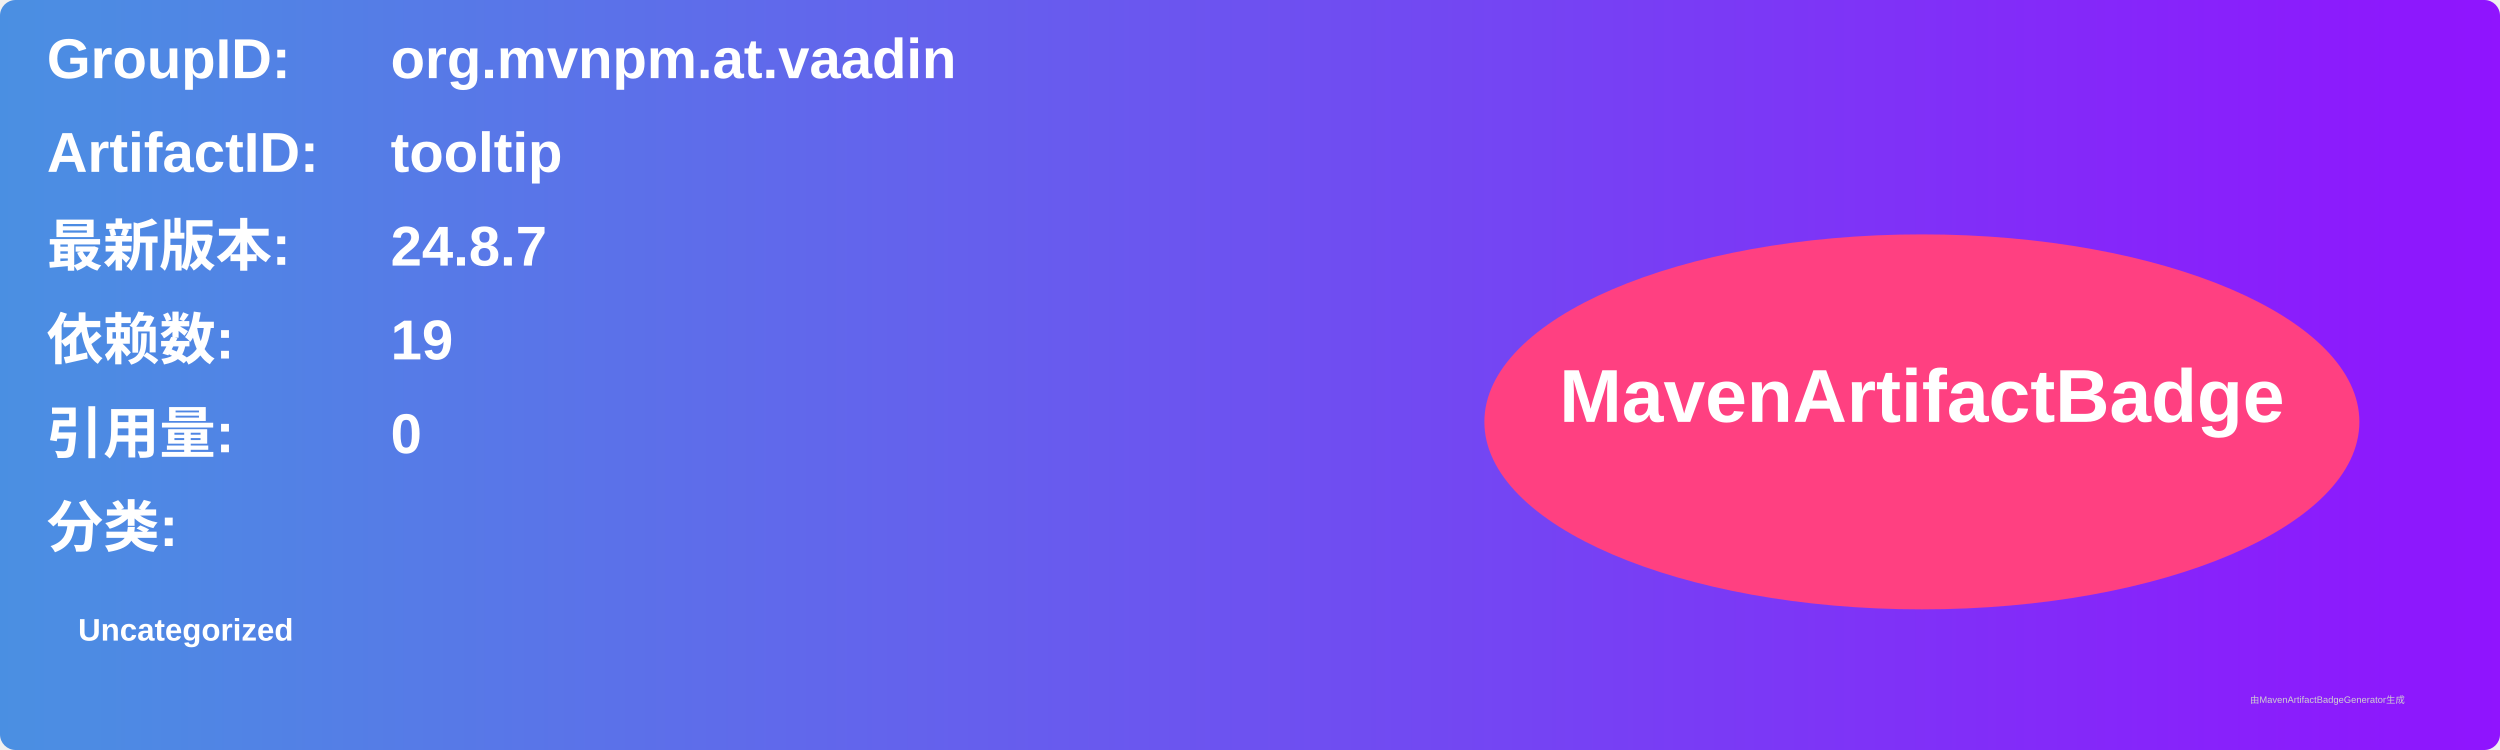
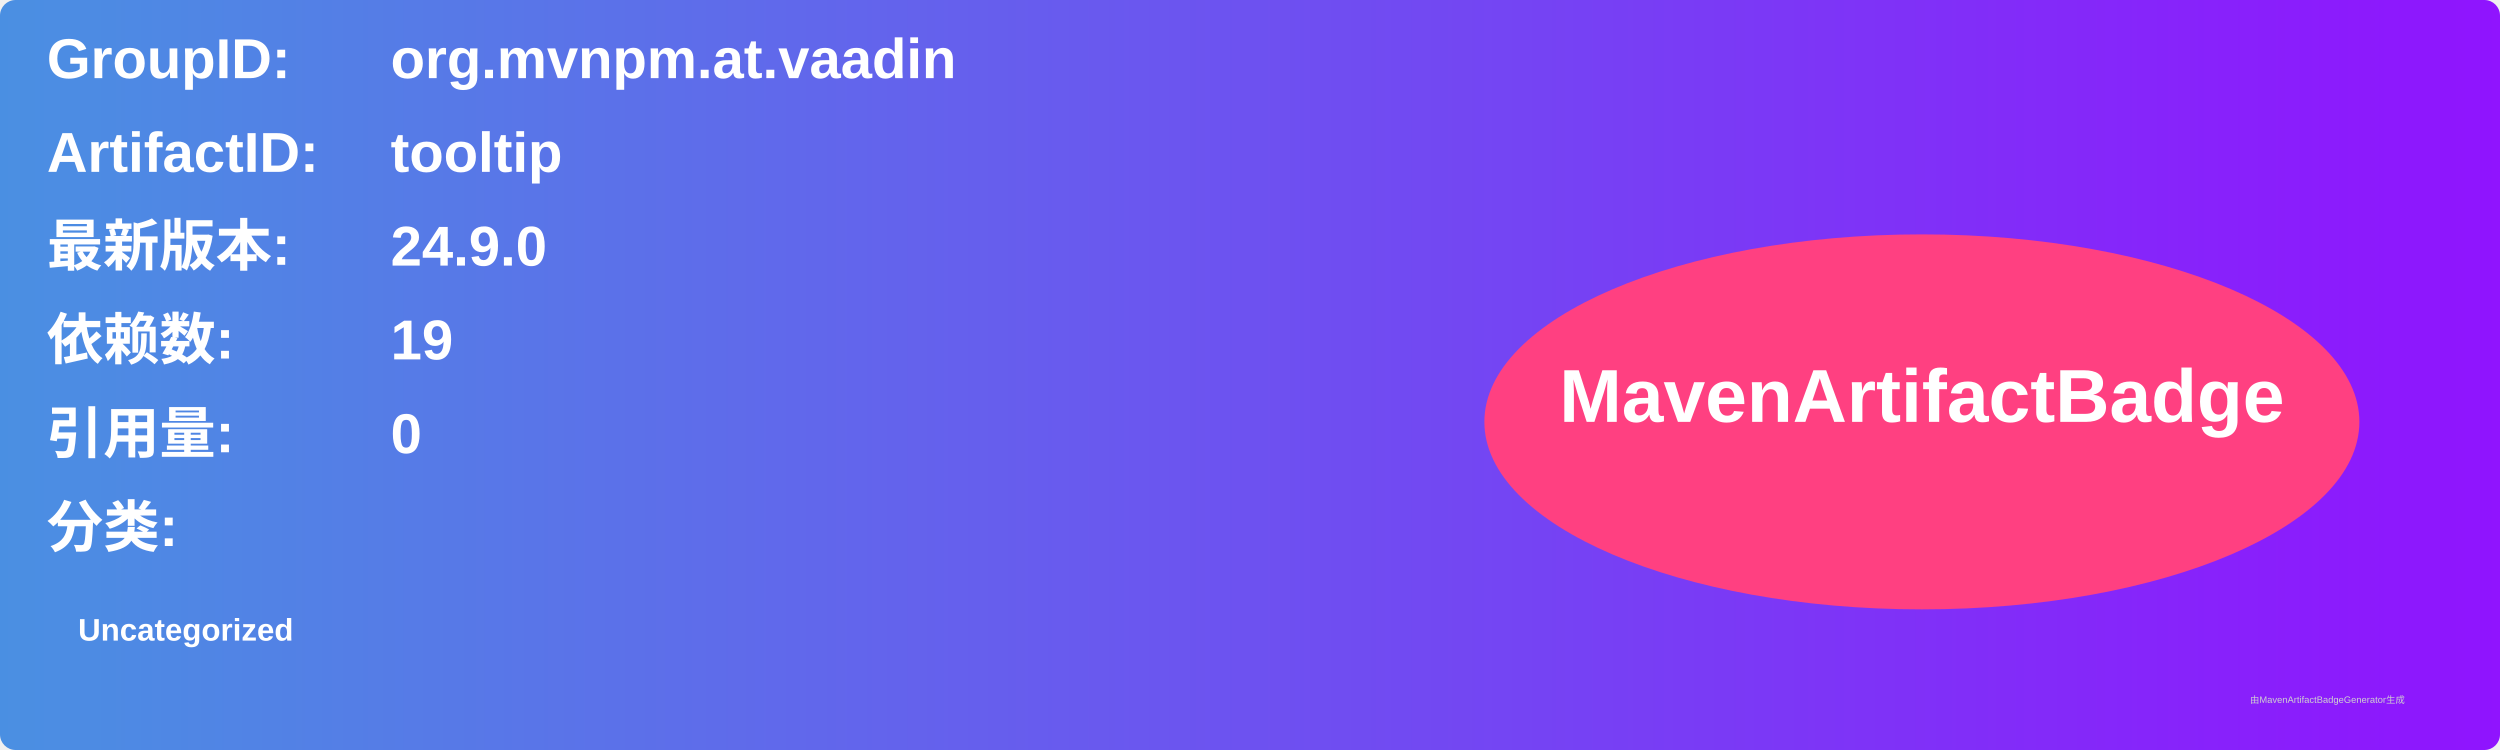
<svg xmlns="http://www.w3.org/2000/svg" width="800" height="240" viewBox="0 0 800 240">
  <linearGradient id="grad" x1="0%" y1="0%" x2="100%" y2="0%">
    <stop offset="0%" stop-color="#4a90e2" />
    <stop offset="100%" stop-color="#9013fe" />
  </linearGradient>
  <rect width="100%" height="100%" rx="5" ry="5" fill="url(#grad)" />
  <g transform="translate(15, 15)">
    <text x="0" y="10" font-family="Arial" font-size="18" fill="white" font-weight="bold" width="260">GroupID:</text>
    <text x="110" y="10" font-family="Arial" font-size="18" fill="white" font-weight="bold" width="460">org.mvnpm.at.vaadin</text>
    <text x="0" y="40" font-family="Arial" font-size="18" fill="white" font-weight="bold" width="260">ArtifactID:</text>
    <text x="110" y="40" font-family="Arial" font-size="18" fill="white" font-weight="bold" width="460">tooltip</text>
    <text x="0" y="70" font-family="Arial" font-size="18" fill="white" font-weight="bold">最新版本:</text>
    <text x="110" y="70" font-family="Arial" font-size="18" fill="white" font-weight="bold">
-       <tspan font-weight="bold">24.8.7</tspan>
+       <tspan font-weight="bold">24.9.0</tspan>
    </text>
    <text x="0" y="100" font-family="Arial" font-size="18" fill="white" font-weight="bold">依赖数: </text>
    <text x="110" y="100" font-family="Arial" font-size="18" fill="white">
      <tspan font-weight="bold">19</tspan>
    </text>
    <text x="0" y="130" font-family="Arial" font-size="18" fill="white" font-weight="bold">引用量: </text>
    <text x="110" y="130" font-family="Arial" font-size="18" fill="white">
      <tspan font-weight="bold">0</tspan>
    </text>
    <text x="0" y="160" font-family="Arial" font-size="18" fill="white" font-weight="bold">分类:</text>
    <text x="10" y="190" font-family="Arial" font-size="10" fill="white">
      <tspan font-weight="bold">Uncategorized</tspan>
    </text>
    <ellipse cx="600" cy="120" rx="140" ry="60" fill="#ff4081" />
    <text x="600" y="120" text-anchor="middle" font-family="Arial" font-size="24" fill="white" font-weight="bold">MavenArtifactBadge</text>
  </g>
  <text x="720" y="225" font-family="Arial" font-size="3" fill="#d0d0d0">由MavenArtifactBadgeGenerator生成</text>
</svg>
